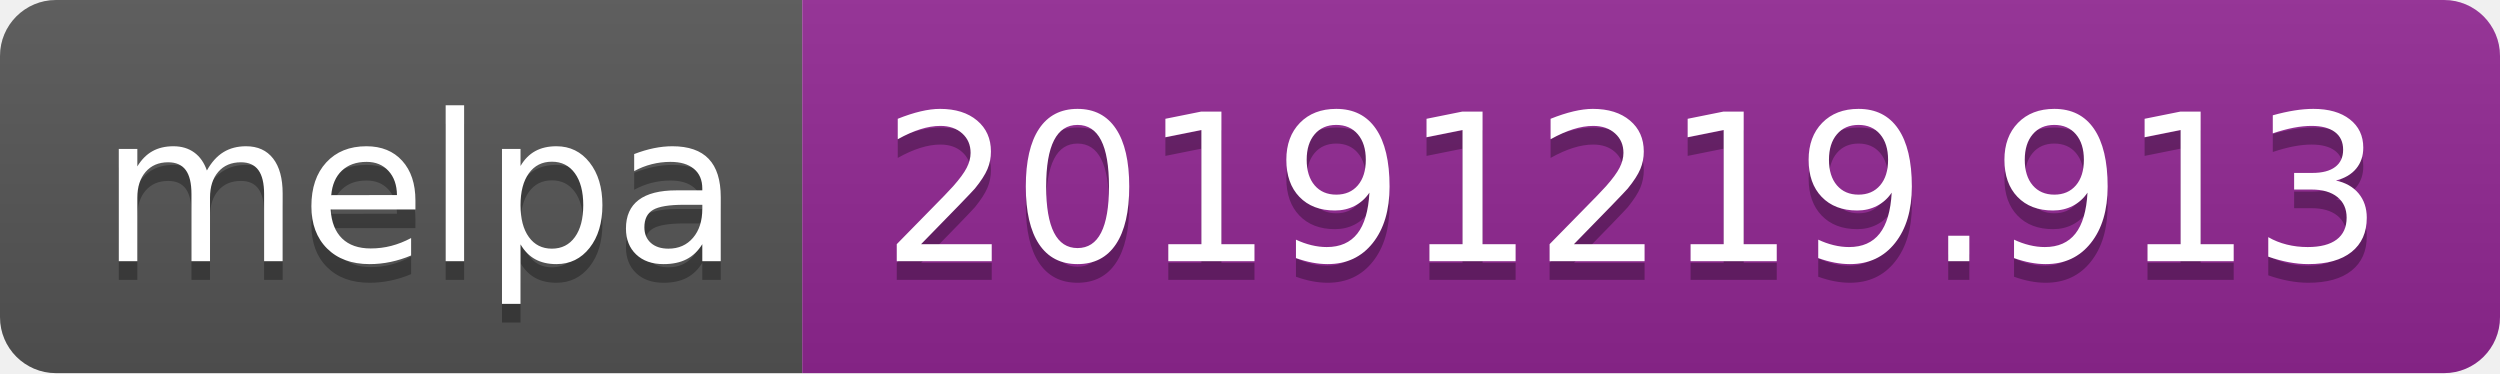
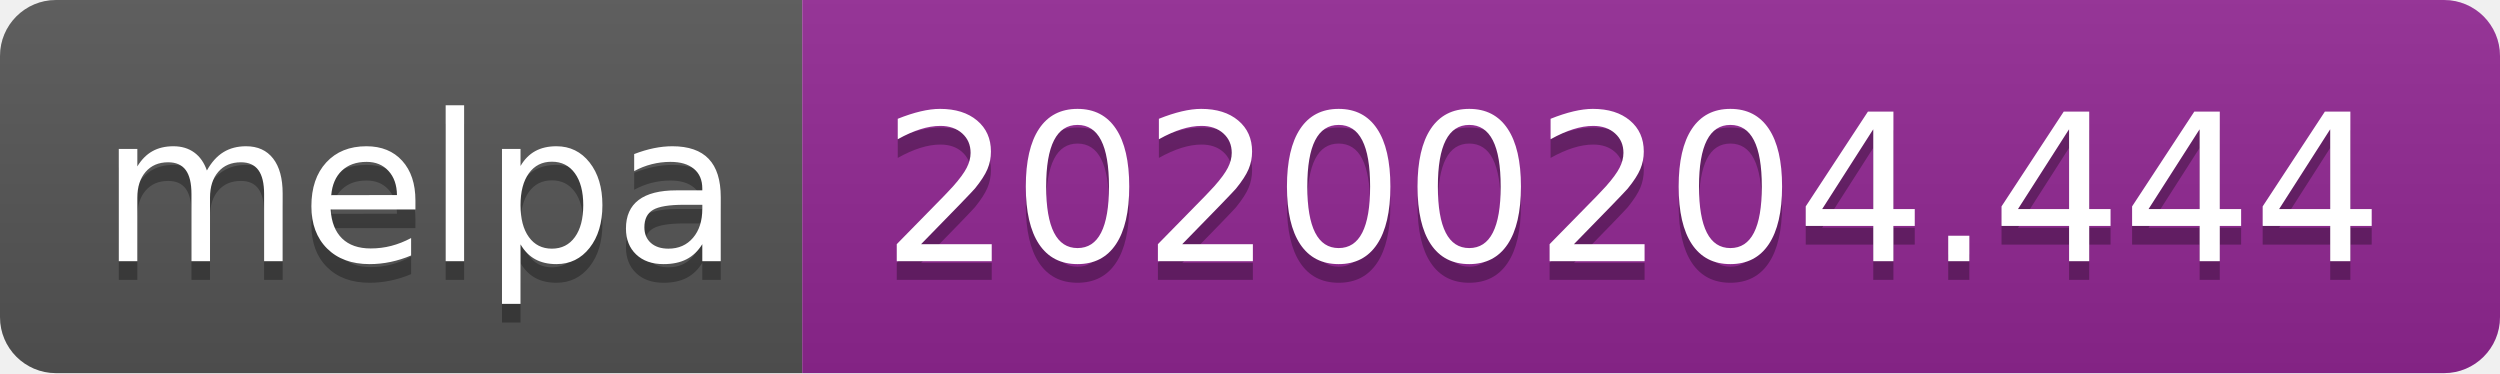
<svg xmlns="http://www.w3.org/2000/svg" width="134" height="20">
  <linearGradient id="b" x2="0" y2="100%">
    <stop offset="0" stop-color="#bbb" stop-opacity=".1" />
    <stop offset="1" stop-opacity=".1" />
  </linearGradient>
  <clipPath id="a">
    <rect width="134" height="20" rx="3" fill="#fff" />
  </clipPath>
  <g clip-path="url(#a)">
    <path fill="#555" d="M0 0h43v20H0z" />
    <path fill="#922793" d="M43 0h91v20H43z" />
    <path fill="url(#b)" d="M0 0h134v20H0z" />
  </g>
  <g fill="#fff" text-anchor="middle" font-family="DejaVu Sans,Verdana,Geneva,sans-serif" font-size="110">
    <text x="225" y="150" fill="#010101" fill-opacity=".3" transform="scale(.1)" textLength="330">melpa</text>
    <text x="225" y="140" transform="scale(.1)" textLength="330">melpa</text>
-     <text x="875" y="150" fill="#010101" fill-opacity=".3" transform="scale(.1)" textLength="810">20191219.913</text>
-     <text x="875" y="140" transform="scale(.1)" textLength="810">20191219.913</text>
+     <text x="875" y="150" fill="#010101" fill-opacity=".3" transform="scale(.1)" textLength="810">20200204.444</text>
+     <text x="875" y="140" transform="scale(.1)" textLength="810">20200204.444</text>
  </g>
</svg>
